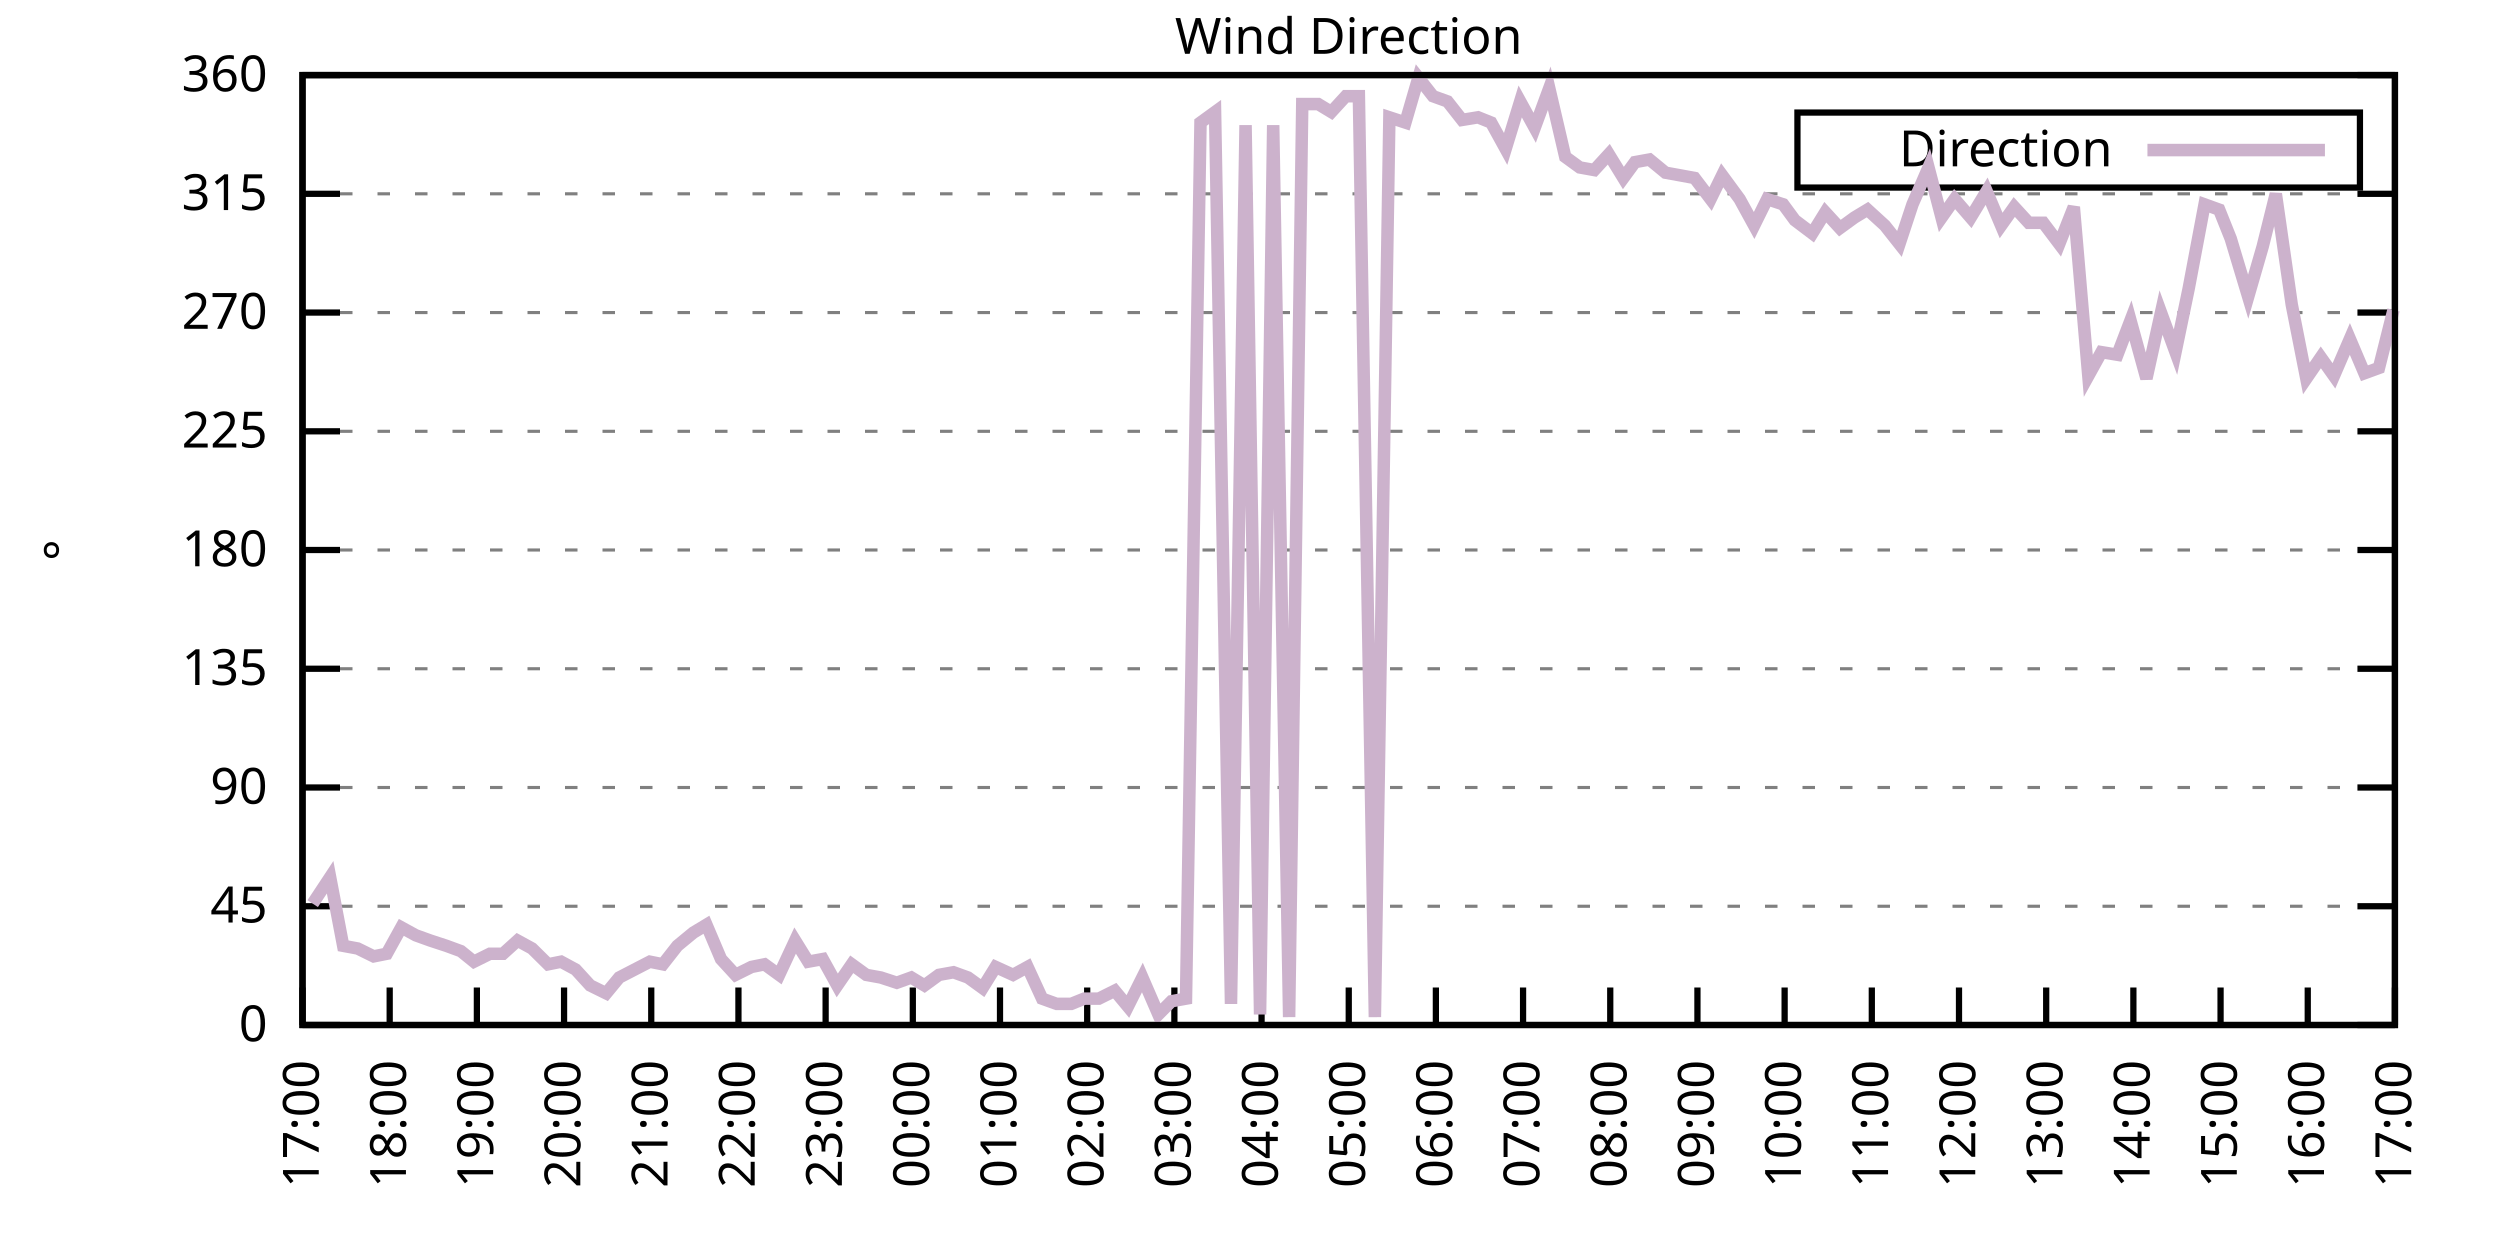
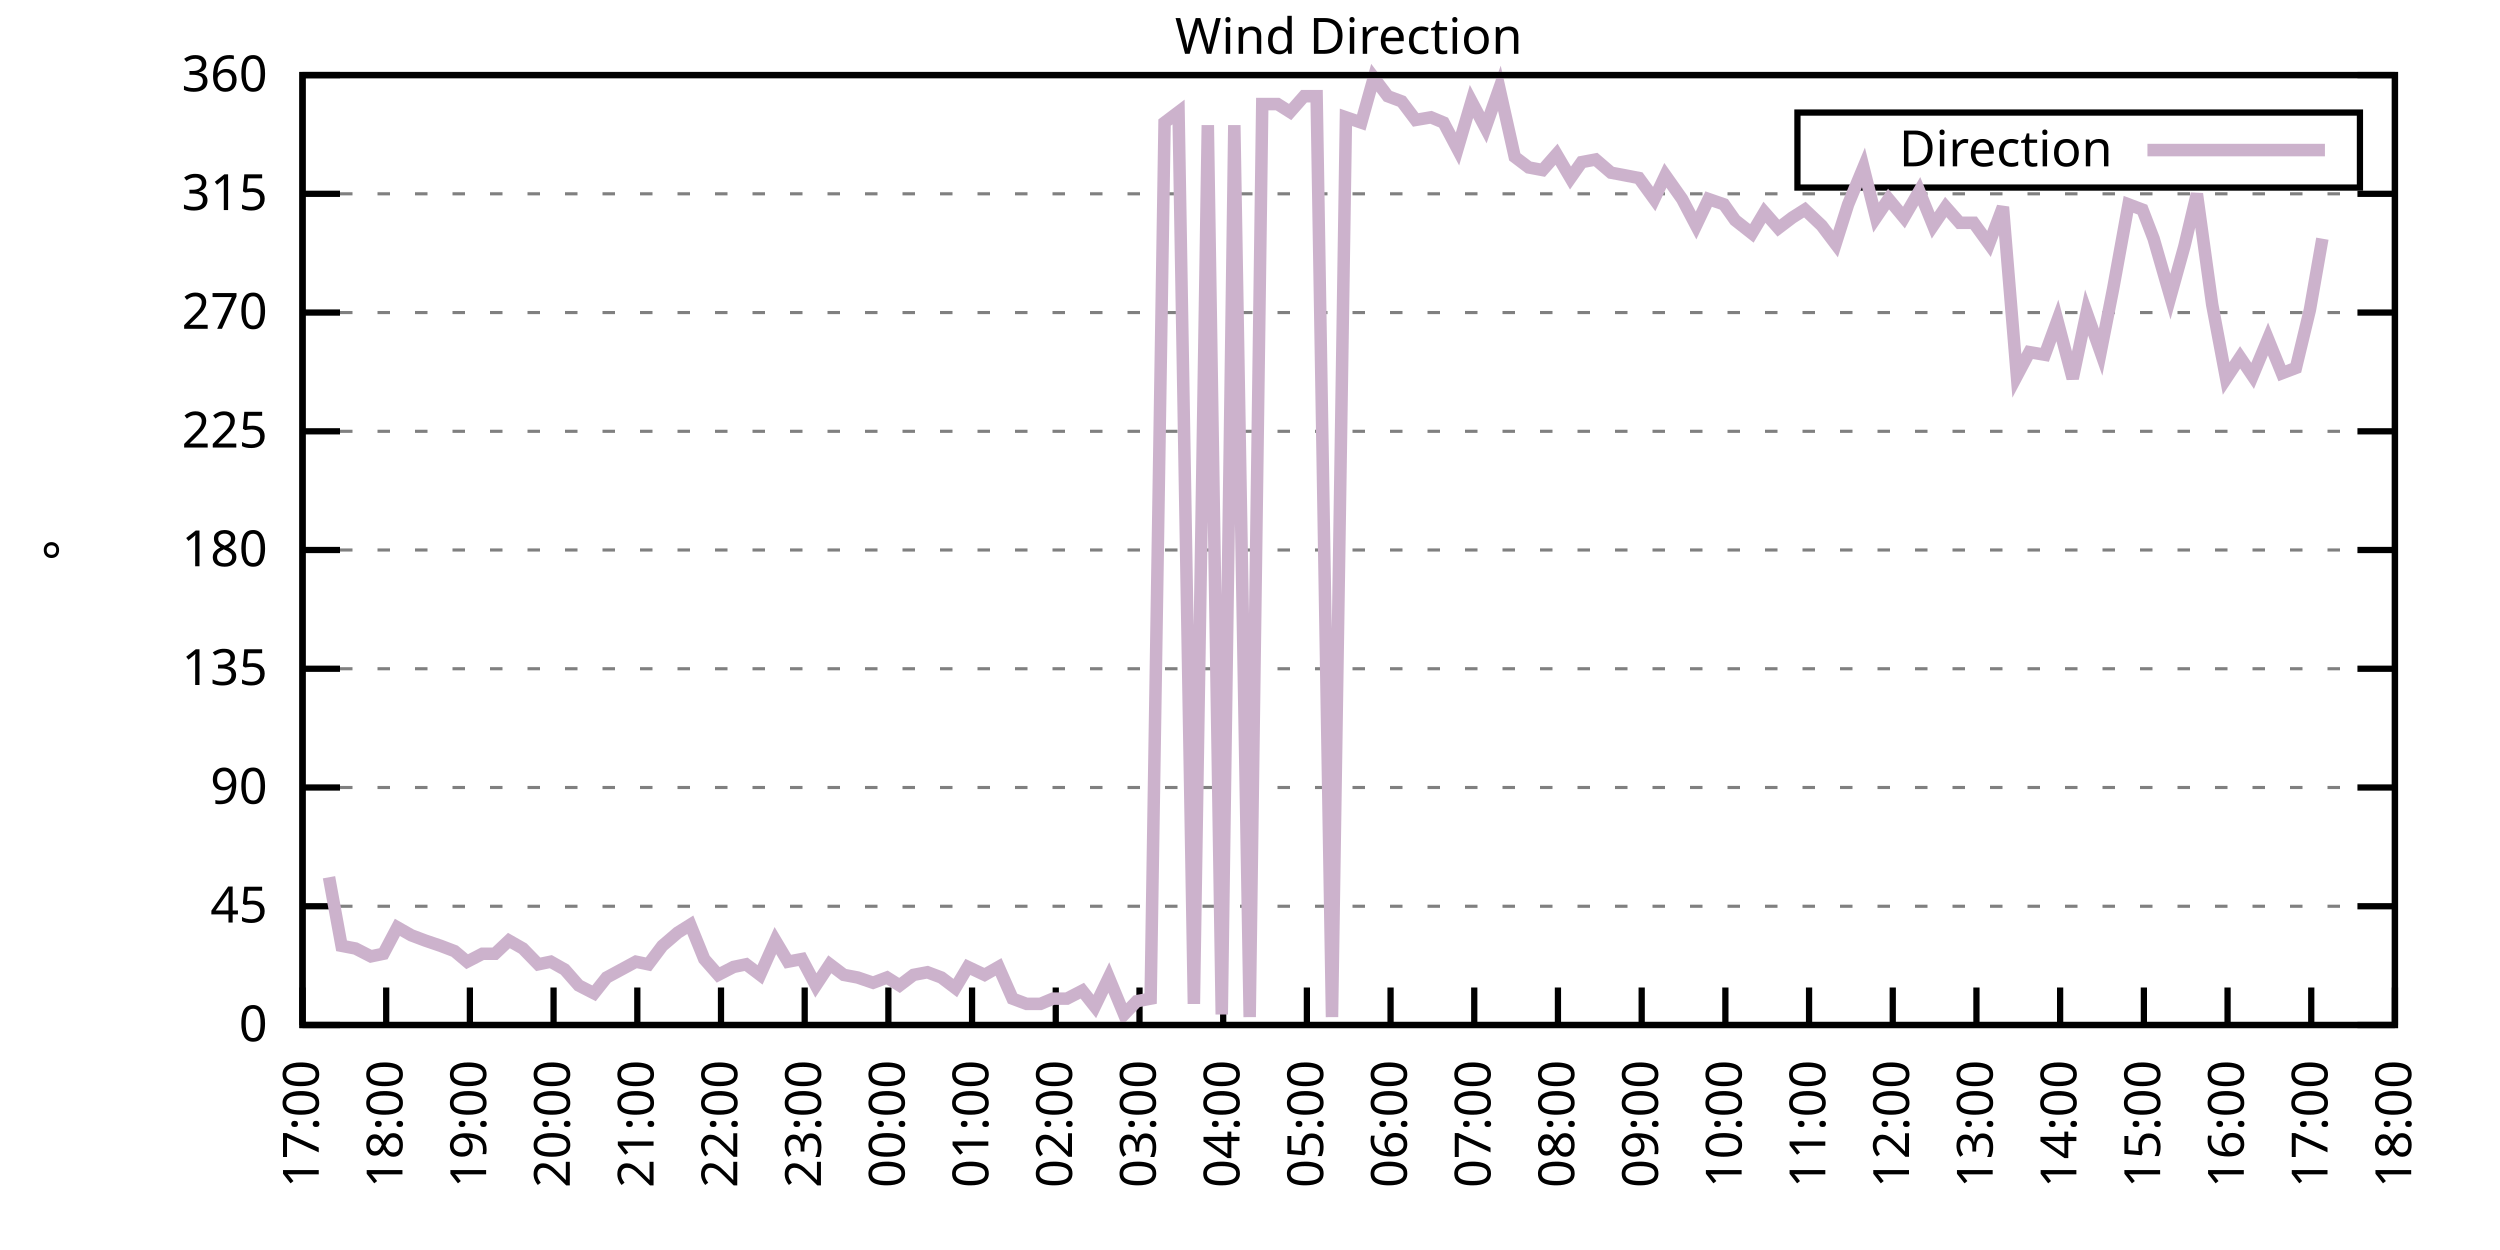
<svg xmlns="http://www.w3.org/2000/svg" xmlns:xlink="http://www.w3.org/1999/xlink" width="400" height="200" viewBox="0 0 400 200">
  <g id="gnuplot_canvas">
    <rect x="0" y="0" width="400" height="200" fill="none" />
    <defs>
      <circle id="gpDot" r="0.5" stroke-width="0.5" stroke="currentColor" />
      <path id="gpPt0" stroke-width="0.333" stroke="currentColor" d="M-1,0 h2 M0,-1 v2" />
      <path id="gpPt1" stroke-width="0.333" stroke="currentColor" d="M-1,-1 L1,1 M1,-1 L-1,1" />
      <path id="gpPt2" stroke-width="0.333" stroke="currentColor" d="M-1,0 L1,0 M0,-1 L0,1 M-1,-1 L1,1 M-1,1 L1,-1" />
      <rect id="gpPt3" stroke-width="0.333" stroke="currentColor" x="-1" y="-1" width="2" height="2" />
      <rect id="gpPt4" stroke-width="0.333" stroke="currentColor" fill="currentColor" x="-1" y="-1" width="2" height="2" />
      <circle id="gpPt5" stroke-width="0.333" stroke="currentColor" cx="0" cy="0" r="1" />
      <use xlink:href="#gpPt5" id="gpPt6" fill="currentColor" stroke="none" />
      <path id="gpPt7" stroke-width="0.333" stroke="currentColor" d="M0,-1.33 L-1.33,0.67 L1.33,0.67 z" />
      <use xlink:href="#gpPt7" id="gpPt8" fill="currentColor" stroke="none" />
      <use xlink:href="#gpPt7" id="gpPt9" stroke="currentColor" transform="rotate(180)" />
      <use xlink:href="#gpPt9" id="gpPt10" fill="currentColor" stroke="none" />
      <use xlink:href="#gpPt3" id="gpPt11" stroke="currentColor" transform="rotate(45)" />
      <use xlink:href="#gpPt11" id="gpPt12" fill="currentColor" stroke="none" />
      <path id="gpPt13" stroke-width="0.333" stroke="currentColor" d="M0,1.330 L1.265,0.411 L0.782,-1.067 L-0.782,-1.076 L-1.265,0.411 z" />
      <use xlink:href="#gpPt13" id="gpPt14" fill="currentColor" stroke="none" />
      <filter id="textbox" filterUnits="objectBoundingBox" x="0" y="0" height="1" width="1">
        <feFlood flood-color="white" flood-opacity="1" result="bgnd" />
        <feComposite in="SourceGraphic" in2="bgnd" operator="atop" />
      </filter>
      <filter id="greybox" filterUnits="objectBoundingBox" x="0" y="0" height="1" width="1">
        <feFlood flood-color="lightgrey" flood-opacity="1" result="grey" />
        <feComposite in="SourceGraphic" in2="grey" operator="atop" />
      </filter>
    </defs>
    <g fill="none" color="white" stroke="currentColor" stroke-width="1.00" stroke-linecap="butt" stroke-linejoin="miter">
</g>
    <g fill="none" color="black" stroke="currentColor" stroke-width="1.00" stroke-linecap="butt" stroke-linejoin="miter">
      <g stroke="none" shape-rendering="crispEdges">
        <polygon fill="rgb(255, 255, 255)" points="48.40,164.00 383.18,164.00 383.18,12.02 48.40,12.02 " />
      </g>
    </g>
    <g fill="none" color="black" stroke="currentColor" stroke-width="1.00" stroke-linecap="butt" stroke-linejoin="miter">
</g>
    <g fill="none" color="black" stroke="black" stroke-width="0.50" stroke-linecap="butt" stroke-linejoin="miter">
</g>
    <g fill="none" color="gray" stroke="currentColor" stroke-width="0.50" stroke-linecap="butt" stroke-linejoin="miter">
      <path stroke="gray" stroke-dasharray="2,4" class="gridline" d="M48.40,164.00 L383.19,164.00  " />
    </g>
    <g fill="none" color="gray" stroke="gray" stroke-width="1.00" stroke-linecap="butt" stroke-linejoin="miter">
</g>
    <g fill="none" color="black" stroke="currentColor" stroke-width="1.00" stroke-linecap="butt" stroke-linejoin="miter">
      <path stroke="black" d="M48.40,164.00 L54.40,164.00 M383.19,164.00 L377.19,164.00  " />
      <g transform="translate(42.80,166.60)" stroke="none" fill="black" font-family="Sans" font-size="8.00" text-anchor="end">
        <text>
          <tspan font-family="Sans"> 0</tspan>
        </text>
      </g>
    </g>
    <g fill="none" color="black" stroke="currentColor" stroke-width="1.00" stroke-linecap="butt" stroke-linejoin="miter">
</g>
    <g fill="none" color="black" stroke="black" stroke-width="0.50" stroke-linecap="butt" stroke-linejoin="miter">
</g>
    <g fill="none" color="gray" stroke="currentColor" stroke-width="0.50" stroke-linecap="butt" stroke-linejoin="miter">
      <path stroke="gray" stroke-dasharray="2,4" class="gridline" d="M48.40,145.00 L383.19,145.00  " />
    </g>
    <g fill="none" color="gray" stroke="gray" stroke-width="1.00" stroke-linecap="butt" stroke-linejoin="miter">
</g>
    <g fill="none" color="black" stroke="currentColor" stroke-width="1.00" stroke-linecap="butt" stroke-linejoin="miter">
      <path stroke="black" d="M48.40,145.00 L54.40,145.00 M383.19,145.00 L377.19,145.00  " />
      <g transform="translate(42.80,147.60)" stroke="none" fill="black" font-family="Sans" font-size="8.00" text-anchor="end">
        <text>
          <tspan font-family="Sans"> 45</tspan>
        </text>
      </g>
    </g>
    <g fill="none" color="black" stroke="currentColor" stroke-width="1.00" stroke-linecap="butt" stroke-linejoin="miter">
</g>
    <g fill="none" color="black" stroke="black" stroke-width="0.50" stroke-linecap="butt" stroke-linejoin="miter">
</g>
    <g fill="none" color="gray" stroke="currentColor" stroke-width="0.50" stroke-linecap="butt" stroke-linejoin="miter">
      <path stroke="gray" stroke-dasharray="2,4" class="gridline" d="M48.40,126.00 L383.19,126.00  " />
    </g>
    <g fill="none" color="gray" stroke="gray" stroke-width="1.00" stroke-linecap="butt" stroke-linejoin="miter">
</g>
    <g fill="none" color="black" stroke="currentColor" stroke-width="1.00" stroke-linecap="butt" stroke-linejoin="miter">
      <path stroke="black" d="M48.40,126.00 L54.40,126.00 M383.19,126.00 L377.19,126.00  " />
      <g transform="translate(42.80,128.60)" stroke="none" fill="black" font-family="Sans" font-size="8.00" text-anchor="end">
        <text>
          <tspan font-family="Sans"> 90</tspan>
        </text>
      </g>
    </g>
    <g fill="none" color="black" stroke="currentColor" stroke-width="1.00" stroke-linecap="butt" stroke-linejoin="miter">
</g>
    <g fill="none" color="black" stroke="black" stroke-width="0.50" stroke-linecap="butt" stroke-linejoin="miter">
</g>
    <g fill="none" color="gray" stroke="currentColor" stroke-width="0.50" stroke-linecap="butt" stroke-linejoin="miter">
      <path stroke="gray" stroke-dasharray="2,4" class="gridline" d="M48.40,107.00 L383.19,107.00  " />
    </g>
    <g fill="none" color="gray" stroke="gray" stroke-width="1.00" stroke-linecap="butt" stroke-linejoin="miter">
</g>
    <g fill="none" color="black" stroke="currentColor" stroke-width="1.00" stroke-linecap="butt" stroke-linejoin="miter">
      <path stroke="black" d="M48.40,107.00 L54.40,107.00 M383.19,107.00 L377.19,107.00  " />
      <g transform="translate(42.80,109.60)" stroke="none" fill="black" font-family="Sans" font-size="8.00" text-anchor="end">
        <text>
          <tspan font-family="Sans"> 135</tspan>
        </text>
      </g>
    </g>
    <g fill="none" color="black" stroke="currentColor" stroke-width="1.00" stroke-linecap="butt" stroke-linejoin="miter">
</g>
    <g fill="none" color="black" stroke="black" stroke-width="0.50" stroke-linecap="butt" stroke-linejoin="miter">
</g>
    <g fill="none" color="gray" stroke="currentColor" stroke-width="0.50" stroke-linecap="butt" stroke-linejoin="miter">
      <path stroke="gray" stroke-dasharray="2,4" class="gridline" d="M48.40,88.00 L383.19,88.00  " />
    </g>
    <g fill="none" color="gray" stroke="gray" stroke-width="1.00" stroke-linecap="butt" stroke-linejoin="miter">
</g>
    <g fill="none" color="black" stroke="currentColor" stroke-width="1.00" stroke-linecap="butt" stroke-linejoin="miter">
      <path stroke="black" d="M48.40,88.00 L54.40,88.00 M383.19,88.00 L377.19,88.00  " />
      <g transform="translate(42.80,90.60)" stroke="none" fill="black" font-family="Sans" font-size="8.00" text-anchor="end">
        <text>
          <tspan font-family="Sans"> 180</tspan>
        </text>
      </g>
    </g>
    <g fill="none" color="black" stroke="currentColor" stroke-width="1.00" stroke-linecap="butt" stroke-linejoin="miter">
</g>
    <g fill="none" color="black" stroke="black" stroke-width="0.50" stroke-linecap="butt" stroke-linejoin="miter">
</g>
    <g fill="none" color="gray" stroke="currentColor" stroke-width="0.50" stroke-linecap="butt" stroke-linejoin="miter">
      <path stroke="gray" stroke-dasharray="2,4" class="gridline" d="M48.40,69.01 L383.19,69.01  " />
    </g>
    <g fill="none" color="gray" stroke="gray" stroke-width="1.00" stroke-linecap="butt" stroke-linejoin="miter">
</g>
    <g fill="none" color="black" stroke="currentColor" stroke-width="1.00" stroke-linecap="butt" stroke-linejoin="miter">
      <path stroke="black" d="M48.40,69.01 L54.40,69.01 M383.19,69.01 L377.19,69.01  " />
      <g transform="translate(42.80,71.61)" stroke="none" fill="black" font-family="Sans" font-size="8.00" text-anchor="end">
        <text>
          <tspan font-family="Sans"> 225</tspan>
        </text>
      </g>
    </g>
    <g fill="none" color="black" stroke="currentColor" stroke-width="1.00" stroke-linecap="butt" stroke-linejoin="miter">
</g>
    <g fill="none" color="black" stroke="black" stroke-width="0.50" stroke-linecap="butt" stroke-linejoin="miter">
</g>
    <g fill="none" color="gray" stroke="currentColor" stroke-width="0.50" stroke-linecap="butt" stroke-linejoin="miter">
      <path stroke="gray" stroke-dasharray="2,4" class="gridline" d="M48.40,50.01 L383.19,50.01  " />
    </g>
    <g fill="none" color="gray" stroke="gray" stroke-width="1.00" stroke-linecap="butt" stroke-linejoin="miter">
</g>
    <g fill="none" color="black" stroke="currentColor" stroke-width="1.00" stroke-linecap="butt" stroke-linejoin="miter">
      <path stroke="black" d="M48.40,50.01 L54.40,50.01 M383.19,50.01 L377.19,50.01  " />
      <g transform="translate(42.80,52.61)" stroke="none" fill="black" font-family="Sans" font-size="8.00" text-anchor="end">
        <text>
          <tspan font-family="Sans"> 270</tspan>
        </text>
      </g>
    </g>
    <g fill="none" color="black" stroke="currentColor" stroke-width="1.00" stroke-linecap="butt" stroke-linejoin="miter">
</g>
    <g fill="none" color="black" stroke="black" stroke-width="0.50" stroke-linecap="butt" stroke-linejoin="miter">
</g>
    <g fill="none" color="gray" stroke="currentColor" stroke-width="0.50" stroke-linecap="butt" stroke-linejoin="miter">
      <path stroke="gray" stroke-dasharray="2,4" class="gridline" d="M48.40,31.01 L383.19,31.01  " />
    </g>
    <g fill="none" color="gray" stroke="gray" stroke-width="1.00" stroke-linecap="butt" stroke-linejoin="miter">
</g>
    <g fill="none" color="black" stroke="currentColor" stroke-width="1.00" stroke-linecap="butt" stroke-linejoin="miter">
      <path stroke="black" d="M48.40,31.01 L54.40,31.01 M383.19,31.01 L377.19,31.01  " />
      <g transform="translate(42.80,33.61)" stroke="none" fill="black" font-family="Sans" font-size="8.00" text-anchor="end">
        <text>
          <tspan font-family="Sans"> 315</tspan>
        </text>
      </g>
    </g>
    <g fill="none" color="black" stroke="currentColor" stroke-width="1.00" stroke-linecap="butt" stroke-linejoin="miter">
</g>
    <g fill="none" color="black" stroke="black" stroke-width="0.50" stroke-linecap="butt" stroke-linejoin="miter">
</g>
    <g fill="none" color="gray" stroke="currentColor" stroke-width="0.50" stroke-linecap="butt" stroke-linejoin="miter">
      <path stroke="gray" stroke-dasharray="2,4" class="gridline" d="M48.40,12.01 L383.19,12.01  " />
    </g>
    <g fill="none" color="gray" stroke="gray" stroke-width="1.00" stroke-linecap="butt" stroke-linejoin="miter">
</g>
    <g fill="none" color="black" stroke="currentColor" stroke-width="1.00" stroke-linecap="butt" stroke-linejoin="miter">
      <path stroke="black" d="M48.40,12.01 L54.40,12.01 M383.19,12.01 L377.19,12.01  " />
      <g transform="translate(42.80,14.61)" stroke="none" fill="black" font-family="Sans" font-size="8.00" text-anchor="end">
        <text>
          <tspan font-family="Sans"> 360</tspan>
        </text>
      </g>
    </g>
    <g fill="none" color="black" stroke="currentColor" stroke-width="1.00" stroke-linecap="butt" stroke-linejoin="miter">
      <path stroke="black" d="M48.40,164.00 L48.40,158.00  " />
      <g transform="translate(51.00,169.60) rotate(270.00)" stroke="none" fill="black" font-family="Sans" font-size="8.00" text-anchor="end">
        <text>
          <tspan font-family="Sans">17:00</tspan>
        </text>
      </g>
    </g>
    <g fill="none" color="black" stroke="currentColor" stroke-width="1.00" stroke-linecap="butt" stroke-linejoin="miter">
-       <path stroke="black" d="M62.35,164.00 L62.35,158.00  " />
-       <g transform="translate(64.95,169.60) rotate(270.00)" stroke="none" fill="black" font-family="Sans" font-size="8.00" text-anchor="end">
+       <path stroke="black" d="M61.79,164.00 L61.79,158.00  " />
+       <g transform="translate(64.39,169.60) rotate(270.00)" stroke="none" fill="black" font-family="Sans" font-size="8.00" text-anchor="end">
        <text>
          <tspan font-family="Sans">18:00</tspan>
        </text>
      </g>
    </g>
    <g fill="none" color="black" stroke="currentColor" stroke-width="1.00" stroke-linecap="butt" stroke-linejoin="miter">
-       <path stroke="black" d="M76.30,164.00 L76.30,158.00  " />
-       <g transform="translate(78.90,169.60) rotate(270.00)" stroke="none" fill="black" font-family="Sans" font-size="8.00" text-anchor="end">
+       <path stroke="black" d="M75.18,164.00 L75.18,158.00  " />
+       <g transform="translate(77.78,169.60) rotate(270.00)" stroke="none" fill="black" font-family="Sans" font-size="8.00" text-anchor="end">
        <text>
          <tspan font-family="Sans">19:00</tspan>
        </text>
      </g>
    </g>
    <g fill="none" color="black" stroke="currentColor" stroke-width="1.00" stroke-linecap="butt" stroke-linejoin="miter">
-       <path stroke="black" d="M90.25,164.00 L90.25,158.00  " />
-       <g transform="translate(92.85,169.60) rotate(270.00)" stroke="none" fill="black" font-family="Sans" font-size="8.00" text-anchor="end">
+       <path stroke="black" d="M88.57,164.00 L88.57,158.00  " />
+       <g transform="translate(91.17,169.60) rotate(270.00)" stroke="none" fill="black" font-family="Sans" font-size="8.00" text-anchor="end">
        <text>
          <tspan font-family="Sans">20:00</tspan>
        </text>
      </g>
    </g>
    <g fill="none" color="black" stroke="currentColor" stroke-width="1.00" stroke-linecap="butt" stroke-linejoin="miter">
-       <path stroke="black" d="M104.20,164.00 L104.20,158.00  " />
-       <g transform="translate(106.80,169.60) rotate(270.00)" stroke="none" fill="black" font-family="Sans" font-size="8.00" text-anchor="end">
+       <path stroke="black" d="M101.97,164.00 L101.97,158.00  " />
+       <g transform="translate(104.57,169.60) rotate(270.00)" stroke="none" fill="black" font-family="Sans" font-size="8.00" text-anchor="end">
        <text>
          <tspan font-family="Sans">21:00</tspan>
        </text>
      </g>
    </g>
    <g fill="none" color="black" stroke="currentColor" stroke-width="1.00" stroke-linecap="butt" stroke-linejoin="miter">
-       <path stroke="black" d="M118.15,164.00 L118.15,158.00  " />
-       <g transform="translate(120.75,169.60) rotate(270.00)" stroke="none" fill="black" font-family="Sans" font-size="8.00" text-anchor="end">
+       <path stroke="black" d="M115.36,164.00 L115.36,158.00  " />
+       <g transform="translate(117.96,169.60) rotate(270.00)" stroke="none" fill="black" font-family="Sans" font-size="8.00" text-anchor="end">
        <text>
          <tspan font-family="Sans">22:00</tspan>
        </text>
      </g>
    </g>
    <g fill="none" color="black" stroke="currentColor" stroke-width="1.00" stroke-linecap="butt" stroke-linejoin="miter">
-       <path stroke="black" d="M132.10,164.00 L132.10,158.00  " />
-       <g transform="translate(134.70,169.60) rotate(270.00)" stroke="none" fill="black" font-family="Sans" font-size="8.00" text-anchor="end">
+       <path stroke="black" d="M128.75,164.00 L128.75,158.00  " />
+       <g transform="translate(131.35,169.60) rotate(270.00)" stroke="none" fill="black" font-family="Sans" font-size="8.00" text-anchor="end">
        <text>
          <tspan font-family="Sans">23:00</tspan>
        </text>
      </g>
    </g>
    <g fill="none" color="black" stroke="currentColor" stroke-width="1.00" stroke-linecap="butt" stroke-linejoin="miter">
-       <path stroke="black" d="M146.05,164.00 L146.05,158.00  " />
-       <g transform="translate(148.65,169.60) rotate(270.00)" stroke="none" fill="black" font-family="Sans" font-size="8.00" text-anchor="end">
+       <path stroke="black" d="M142.14,164.00 L142.14,158.00  " />
+       <g transform="translate(144.74,169.60) rotate(270.00)" stroke="none" fill="black" font-family="Sans" font-size="8.00" text-anchor="end">
        <text>
          <tspan font-family="Sans">00:00</tspan>
        </text>
      </g>
    </g>
    <g fill="none" color="black" stroke="currentColor" stroke-width="1.00" stroke-linecap="butt" stroke-linejoin="miter">
-       <path stroke="black" d="M160.00,164.00 L160.00,158.00  " />
-       <g transform="translate(162.60,169.60) rotate(270.00)" stroke="none" fill="black" font-family="Sans" font-size="8.00" text-anchor="end">
+       <path stroke="black" d="M155.53,164.00 L155.53,158.00  " />
+       <g transform="translate(158.13,169.60) rotate(270.00)" stroke="none" fill="black" font-family="Sans" font-size="8.00" text-anchor="end">
        <text>
          <tspan font-family="Sans">01:00</tspan>
        </text>
      </g>
    </g>
    <g fill="none" color="black" stroke="currentColor" stroke-width="1.00" stroke-linecap="butt" stroke-linejoin="miter">
-       <path stroke="black" d="M173.95,164.00 L173.95,158.00  " />
-       <g transform="translate(176.55,169.60) rotate(270.00)" stroke="none" fill="black" font-family="Sans" font-size="8.00" text-anchor="end">
+       <path stroke="black" d="M168.92,164.00 L168.92,158.00  " />
+       <g transform="translate(171.52,169.60) rotate(270.00)" stroke="none" fill="black" font-family="Sans" font-size="8.00" text-anchor="end">
        <text>
          <tspan font-family="Sans">02:00</tspan>
        </text>
      </g>
    </g>
    <g fill="none" color="black" stroke="currentColor" stroke-width="1.00" stroke-linecap="butt" stroke-linejoin="miter">
-       <path stroke="black" d="M187.90,164.00 L187.90,158.00  " />
-       <g transform="translate(190.50,169.60) rotate(270.00)" stroke="none" fill="black" font-family="Sans" font-size="8.00" text-anchor="end">
+       <path stroke="black" d="M182.32,164.00 L182.32,158.00  " />
+       <g transform="translate(184.92,169.60) rotate(270.00)" stroke="none" fill="black" font-family="Sans" font-size="8.00" text-anchor="end">
        <text>
          <tspan font-family="Sans">03:00</tspan>
        </text>
      </g>
    </g>
    <g fill="none" color="black" stroke="currentColor" stroke-width="1.00" stroke-linecap="butt" stroke-linejoin="miter">
-       <path stroke="black" d="M201.85,164.00 L201.85,158.00  " />
-       <g transform="translate(204.45,169.60) rotate(270.00)" stroke="none" fill="black" font-family="Sans" font-size="8.00" text-anchor="end">
+       <path stroke="black" d="M195.71,164.00 L195.71,158.00  " />
+       <g transform="translate(198.31,169.60) rotate(270.00)" stroke="none" fill="black" font-family="Sans" font-size="8.00" text-anchor="end">
        <text>
          <tspan font-family="Sans">04:00</tspan>
        </text>
      </g>
    </g>
    <g fill="none" color="black" stroke="currentColor" stroke-width="1.00" stroke-linecap="butt" stroke-linejoin="miter">
-       <path stroke="black" d="M215.80,164.00 L215.80,158.00  " />
-       <g transform="translate(218.40,169.60) rotate(270.00)" stroke="none" fill="black" font-family="Sans" font-size="8.00" text-anchor="end">
+       <path stroke="black" d="M209.10,164.00 L209.10,158.00  " />
+       <g transform="translate(211.70,169.60) rotate(270.00)" stroke="none" fill="black" font-family="Sans" font-size="8.00" text-anchor="end">
        <text>
          <tspan font-family="Sans">05:00</tspan>
        </text>
      </g>
    </g>
    <g fill="none" color="black" stroke="currentColor" stroke-width="1.00" stroke-linecap="butt" stroke-linejoin="miter">
-       <path stroke="black" d="M229.74,164.00 L229.74,158.00  " />
-       <g transform="translate(232.34,169.60) rotate(270.00)" stroke="none" fill="black" font-family="Sans" font-size="8.00" text-anchor="end">
+       <path stroke="black" d="M222.49,164.00 L222.49,158.00  " />
+       <g transform="translate(225.09,169.60) rotate(270.00)" stroke="none" fill="black" font-family="Sans" font-size="8.00" text-anchor="end">
        <text>
          <tspan font-family="Sans">06:00</tspan>
        </text>
      </g>
    </g>
    <g fill="none" color="black" stroke="currentColor" stroke-width="1.00" stroke-linecap="butt" stroke-linejoin="miter">
-       <path stroke="black" d="M243.69,164.00 L243.69,158.00  " />
-       <g transform="translate(246.29,169.60) rotate(270.00)" stroke="none" fill="black" font-family="Sans" font-size="8.00" text-anchor="end">
+       <path stroke="black" d="M235.88,164.00 L235.88,158.00  " />
+       <g transform="translate(238.48,169.60) rotate(270.00)" stroke="none" fill="black" font-family="Sans" font-size="8.00" text-anchor="end">
        <text>
          <tspan font-family="Sans">07:00</tspan>
        </text>
      </g>
    </g>
    <g fill="none" color="black" stroke="currentColor" stroke-width="1.00" stroke-linecap="butt" stroke-linejoin="miter">
-       <path stroke="black" d="M257.64,164.00 L257.64,158.00  " />
-       <g transform="translate(260.24,169.60) rotate(270.00)" stroke="none" fill="black" font-family="Sans" font-size="8.00" text-anchor="end">
+       <path stroke="black" d="M249.27,164.00 L249.27,158.00  " />
+       <g transform="translate(251.87,169.60) rotate(270.00)" stroke="none" fill="black" font-family="Sans" font-size="8.00" text-anchor="end">
        <text>
          <tspan font-family="Sans">08:00</tspan>
        </text>
      </g>
    </g>
    <g fill="none" color="black" stroke="currentColor" stroke-width="1.00" stroke-linecap="butt" stroke-linejoin="miter">
-       <path stroke="black" d="M271.59,164.00 L271.59,158.00  " />
-       <g transform="translate(274.19,169.60) rotate(270.00)" stroke="none" fill="black" font-family="Sans" font-size="8.00" text-anchor="end">
+       <path stroke="black" d="M262.67,164.00 L262.67,158.00  " />
+       <g transform="translate(265.27,169.60) rotate(270.00)" stroke="none" fill="black" font-family="Sans" font-size="8.00" text-anchor="end">
        <text>
          <tspan font-family="Sans">09:00</tspan>
        </text>
      </g>
    </g>
    <g fill="none" color="black" stroke="currentColor" stroke-width="1.00" stroke-linecap="butt" stroke-linejoin="miter">
-       <path stroke="black" d="M285.54,164.00 L285.54,158.00  " />
-       <g transform="translate(288.14,169.60) rotate(270.00)" stroke="none" fill="black" font-family="Sans" font-size="8.00" text-anchor="end">
+       <path stroke="black" d="M276.06,164.00 L276.06,158.00  " />
+       <g transform="translate(278.66,169.60) rotate(270.00)" stroke="none" fill="black" font-family="Sans" font-size="8.00" text-anchor="end">
        <text>
          <tspan font-family="Sans">10:00</tspan>
        </text>
      </g>
    </g>
    <g fill="none" color="black" stroke="currentColor" stroke-width="1.00" stroke-linecap="butt" stroke-linejoin="miter">
-       <path stroke="black" d="M299.49,164.00 L299.49,158.00  " />
-       <g transform="translate(302.09,169.60) rotate(270.00)" stroke="none" fill="black" font-family="Sans" font-size="8.00" text-anchor="end">
+       <path stroke="black" d="M289.45,164.00 L289.45,158.00  " />
+       <g transform="translate(292.05,169.60) rotate(270.00)" stroke="none" fill="black" font-family="Sans" font-size="8.00" text-anchor="end">
        <text>
          <tspan font-family="Sans">11:00</tspan>
        </text>
      </g>
    </g>
    <g fill="none" color="black" stroke="currentColor" stroke-width="1.00" stroke-linecap="butt" stroke-linejoin="miter">
-       <path stroke="black" d="M313.44,164.00 L313.44,158.00  " />
-       <g transform="translate(316.04,169.60) rotate(270.00)" stroke="none" fill="black" font-family="Sans" font-size="8.00" text-anchor="end">
+       <path stroke="black" d="M302.84,164.00 L302.84,158.00  " />
+       <g transform="translate(305.44,169.60) rotate(270.00)" stroke="none" fill="black" font-family="Sans" font-size="8.00" text-anchor="end">
        <text>
          <tspan font-family="Sans">12:00</tspan>
        </text>
      </g>
    </g>
    <g fill="none" color="black" stroke="currentColor" stroke-width="1.00" stroke-linecap="butt" stroke-linejoin="miter">
-       <path stroke="black" d="M327.39,164.00 L327.39,158.00  " />
-       <g transform="translate(329.99,169.60) rotate(270.00)" stroke="none" fill="black" font-family="Sans" font-size="8.00" text-anchor="end">
+       <path stroke="black" d="M316.23,164.00 L316.23,158.00  " />
+       <g transform="translate(318.83,169.60) rotate(270.00)" stroke="none" fill="black" font-family="Sans" font-size="8.00" text-anchor="end">
        <text>
          <tspan font-family="Sans">13:00</tspan>
        </text>
      </g>
    </g>
    <g fill="none" color="black" stroke="currentColor" stroke-width="1.00" stroke-linecap="butt" stroke-linejoin="miter">
-       <path stroke="black" d="M341.34,164.00 L341.34,158.00  " />
-       <g transform="translate(343.94,169.60) rotate(270.00)" stroke="none" fill="black" font-family="Sans" font-size="8.00" text-anchor="end">
+       <path stroke="black" d="M329.62,164.00 L329.62,158.00  " />
+       <g transform="translate(332.22,169.60) rotate(270.00)" stroke="none" fill="black" font-family="Sans" font-size="8.00" text-anchor="end">
        <text>
          <tspan font-family="Sans">14:00</tspan>
        </text>
      </g>
    </g>
    <g fill="none" color="black" stroke="currentColor" stroke-width="1.00" stroke-linecap="butt" stroke-linejoin="miter">
-       <path stroke="black" d="M355.29,164.00 L355.29,158.00  " />
-       <g transform="translate(357.89,169.60) rotate(270.00)" stroke="none" fill="black" font-family="Sans" font-size="8.00" text-anchor="end">
+       <path stroke="black" d="M343.02,164.00 L343.02,158.00  " />
+       <g transform="translate(345.62,169.60) rotate(270.00)" stroke="none" fill="black" font-family="Sans" font-size="8.00" text-anchor="end">
        <text>
          <tspan font-family="Sans">15:00</tspan>
        </text>
      </g>
    </g>
    <g fill="none" color="black" stroke="currentColor" stroke-width="1.00" stroke-linecap="butt" stroke-linejoin="miter">
-       <path stroke="black" d="M369.24,164.00 L369.24,158.00  " />
-       <g transform="translate(371.84,169.60) rotate(270.00)" stroke="none" fill="black" font-family="Sans" font-size="8.00" text-anchor="end">
+       <path stroke="black" d="M356.41,164.00 L356.41,158.00  " />
+       <g transform="translate(359.01,169.60) rotate(270.00)" stroke="none" fill="black" font-family="Sans" font-size="8.00" text-anchor="end">
        <text>
          <tspan font-family="Sans">16:00</tspan>
+         </text>
+       </g>
+     </g>
+     <g fill="none" color="black" stroke="currentColor" stroke-width="1.00" stroke-linecap="butt" stroke-linejoin="miter">
+       <path stroke="black" d="M369.80,164.00 L369.80,158.00  " />
+       <g transform="translate(372.40,169.60) rotate(270.00)" stroke="none" fill="black" font-family="Sans" font-size="8.00" text-anchor="end">
+         <text>
+           <tspan font-family="Sans">17:00</tspan>
        </text>
      </g>
    </g>
    <g fill="none" color="black" stroke="currentColor" stroke-width="1.00" stroke-linecap="butt" stroke-linejoin="miter">
      <path stroke="black" d="M383.19,164.00 L383.19,158.00  " />
      <g transform="translate(385.79,169.60) rotate(270.00)" stroke="none" fill="black" font-family="Sans" font-size="8.00" text-anchor="end">
        <text>
-           <tspan font-family="Sans">17:00</tspan>
+           <tspan font-family="Sans">18:00</tspan>
        </text>
      </g>
    </g>
    <g fill="none" color="black" stroke="currentColor" stroke-width="1.00" stroke-linecap="butt" stroke-linejoin="miter">
</g>
    <g fill="none" color="black" stroke="currentColor" stroke-width="1.00" stroke-linecap="butt" stroke-linejoin="miter">
      <path stroke="black" d="M48.40,12.01 L48.40,164.00 L383.19,164.00 L383.19,12.01 L48.40,12.01 Z  " />
    </g>
    <g fill="none" color="black" stroke="currentColor" stroke-width="1.00" stroke-linecap="butt" stroke-linejoin="miter">
</g>
    <g fill="none" color="black" stroke="currentColor" stroke-width="1.00" stroke-linecap="butt" stroke-linejoin="miter">
      <path stroke="black" d="M287.59,30.01 L287.59,18.01 L377.59,18.01 L377.59,30.01 L287.59,30.01 Z  " />
    </g>
    <g id="Wind_direction_plot_1">
      <g fill="none" color="white" stroke="black" stroke-width="2.00" stroke-linecap="butt" stroke-linejoin="miter">
</g>
      <g fill="none" color="black" stroke="currentColor" stroke-width="2.00" stroke-linecap="butt" stroke-linejoin="miter">
        <g transform="translate(337.99,26.61)" stroke="none" fill="black" font-family="Sans" font-size="8.00" text-anchor="end">
          <text>
            <tspan font-family="Sans">Direction</tspan>
          </text>
        </g>
      </g>
      <g fill="none" color="black" stroke="currentColor" stroke-width="2.00" stroke-linecap="butt" stroke-linejoin="miter">
-         <path stroke="rgb(204, 178, 204)" d="M343.59,24.01 L371.99,24.01 M50.03,144.58 L52.82,140.36 L54.91,151.33 L57.23,151.76 L59.79,153.02 L61.88,152.60   L64.21,148.38 L66.53,149.65 L68.86,150.49 L71.42,151.33 L73.74,152.18 L75.83,153.87 L78.39,152.60 L80.48,152.60   L82.81,150.49 L85.13,151.76 L87.69,154.29 L89.78,153.87 L92.11,155.13 L94.43,157.67 L96.99,158.93 L99.08,156.40   L103.97,153.87 L106.06,154.29 L108.38,151.33 L110.94,149.22 L113.03,147.96 L115.36,153.45 L117.68,155.98 L120.24,154.71   L122.33,154.29 L124.66,155.98 L127.22,150.49 L129.31,153.87 L131.63,153.45 L133.96,157.67 L136.28,154.29 L138.61,155.98   L140.93,156.40 L143.49,157.24 L145.81,156.40 L147.91,157.67 L150.23,155.98 L152.56,155.56 L154.88,156.40 L157.21,158.09   L159.30,154.71 L162.09,155.98 L164.41,154.71 L166.74,159.78 L169.06,160.62 L171.39,160.62 L173.48,159.78 L175.81,159.78   L178.36,158.51 L180.46,161.04 L182.78,156.40 L185.34,162.31 L187.43,160.20 L189.76,159.78 L192.08,19.61 L194.41,17.92   L196.96,160.62 L199.29,20.03 L201.61,162.31 L203.71,20.03 L206.26,162.73 L208.36,16.65 L210.91,16.65 L213.01,17.92   L215.33,15.39 L217.42,15.39 L219.98,162.73 L222.30,18.77 L224.86,19.61 L226.95,12.43 L229.28,15.39 L231.60,16.23   L233.93,19.19 L236.49,18.77 L238.58,19.61 L240.90,23.83 L243.23,16.23 L245.55,20.45 L247.88,14.12 L250.44,25.10   L252.76,26.79 L255.09,27.21 L257.41,24.68 L259.74,28.48 L261.60,25.94 L263.92,25.52 L266.48,27.63 L268.80,28.05   L271.13,28.48 L273.69,31.85 L275.55,28.05 L278.34,31.85 L280.66,36.08 L282.75,31.85 L285.31,32.70 L287.17,35.23   L289.96,37.34 L292.05,33.96 L294.38,36.50 L296.70,34.81 L298.80,33.54 L301.58,36.08 L303.91,39.03 L306.00,32.70   L308.56,26.79 L310.65,34.81 L312.74,31.85 L315.30,34.81 L317.86,30.59 L320.18,36.08 L322.28,33.12 L324.60,35.65   L326.93,35.65 L329.48,39.03 L331.81,33.12 L334.13,60.14 L336.23,56.34 L338.78,56.76 L340.88,51.27 L343.43,60.56   L345.76,50.01 L348.08,56.34 L350.18,46.21 L352.73,32.70 L355.06,33.54 L356.92,38.19 L359.71,47.47 L362.03,39.45   L364.13,31.01 L366.68,48.74 L369.01,60.56 L371.33,57.18 L373.43,60.14 L375.98,54.23 L378.31,59.72 L380.63,58.87   L382.96,49.59  " />
+         <path stroke="rgb(204, 178, 204)" d="M343.59,24.01 L371.99,24.01 M52.64,140.36 L54.65,151.33 L56.88,151.76 L59.34,153.02 L61.35,152.60 L63.58,148.38   L65.81,149.65 L68.04,150.49 L70.50,151.33 L72.73,152.18 L74.74,153.87 L77.19,152.60 L79.20,152.60 L81.43,150.49   L83.66,151.76 L86.12,154.29 L88.13,153.87 L90.36,155.13 L92.59,157.67 L95.05,158.93 L97.06,156.40 L101.74,153.87   L103.75,154.29 L105.98,151.33 L108.44,149.22 L110.45,147.96 L112.68,153.45 L114.91,155.98 L117.37,154.71 L119.38,154.29   L121.61,155.98 L124.06,150.49 L126.07,153.87 L128.30,153.45 L130.54,157.67 L132.77,154.29 L135.00,155.98 L137.23,156.40   L139.69,157.24 L141.92,156.40 L143.93,157.67 L146.16,155.98 L148.39,155.56 L150.62,156.40 L152.85,158.09 L154.86,154.71   L157.54,155.98 L159.77,154.71 L162.01,159.78 L164.24,160.62 L166.47,160.62 L168.48,159.78 L170.71,159.78 L173.17,158.51   L175.17,161.04 L177.41,156.40 L179.86,162.31 L181.87,160.20 L184.10,159.78 L186.33,19.61 L188.57,17.92 L191.02,160.62   L193.25,20.03 L195.48,162.31 L197.49,20.03 L199.95,162.73 L201.96,16.65 L204.41,16.65 L206.42,17.92 L208.65,15.39   L210.66,15.39 L213.12,162.73 L215.35,18.77 L217.80,19.61 L219.81,12.43 L222.04,15.39 L224.28,16.23 L226.51,19.19   L228.96,18.77 L230.97,19.61 L233.20,23.83 L235.44,16.23 L237.67,20.45 L239.90,14.12 L242.36,25.10 L244.59,26.79   L246.82,27.21 L249.05,24.68 L251.28,28.48 L253.07,25.94 L255.30,25.52 L257.76,27.63 L259.99,28.05 L262.22,28.48   L264.67,31.85 L266.46,28.05 L269.14,31.85 L271.37,36.08 L273.38,31.85 L275.83,32.70 L277.62,35.23 L280.30,37.34   L282.31,33.96 L284.54,36.50 L286.77,34.81 L288.78,33.54 L291.46,36.08 L293.69,39.03 L295.70,32.70 L298.15,26.79   L300.16,34.81 L302.17,31.85 L304.63,34.81 L307.08,30.59 L309.31,36.08 L311.32,33.12 L313.55,35.65 L315.79,35.65   L318.24,39.03 L320.47,33.12 L322.70,60.14 L324.71,56.34 L327.17,56.76 L329.18,51.27 L331.63,60.56 L333.86,50.01   L336.10,56.34 L338.10,46.21 L340.56,32.70 L342.79,33.54 L344.58,38.19 L347.26,47.47 L349.49,39.45 L351.50,31.01   L353.95,48.74 L356.18,60.56 L358.42,57.18 L360.42,60.14 L362.88,54.23 L365.11,59.72 L367.34,58.87 L369.58,49.59   L371.58,38.19  " />
      </g>
    </g>
    <g fill="none" color="black" stroke="currentColor" stroke-width="2.00" stroke-linecap="butt" stroke-linejoin="miter">
</g>
    <g fill="none" color="black" stroke="black" stroke-width="1.00" stroke-linecap="butt" stroke-linejoin="miter">
</g>
    <g fill="none" color="black" stroke="currentColor" stroke-width="1.00" stroke-linecap="butt" stroke-linejoin="miter">
      <path stroke="black" d="M48.40,12.01 L48.40,164.00 L383.19,164.00 L383.19,12.01 L48.40,12.01 Z  " />
      <g transform="translate(12.80,88.01) rotate(270.00)" stroke="none" fill="black" font-family="Sans" font-size="8.00" text-anchor="middle">
        <text>
          <tspan font-family="Sans">°</tspan>
        </text>
      </g>
    </g>
    <g fill="none" color="black" stroke="currentColor" stroke-width="1.00" stroke-linecap="butt" stroke-linejoin="miter">
</g>
    <g fill="none" color="black" stroke="currentColor" stroke-width="1.00" stroke-linecap="butt" stroke-linejoin="miter">
      <g transform="translate(215.79,8.61)" stroke="none" fill="black" font-family="Sans" font-size="8.00" text-anchor="middle">
        <text>
          <tspan font-family="Sans">Wind Direction</tspan>
        </text>
      </g>
    </g>
    <g fill="none" color="black" stroke="currentColor" stroke-width="1.00" stroke-linecap="butt" stroke-linejoin="miter">
</g>
  </g>
</svg>
